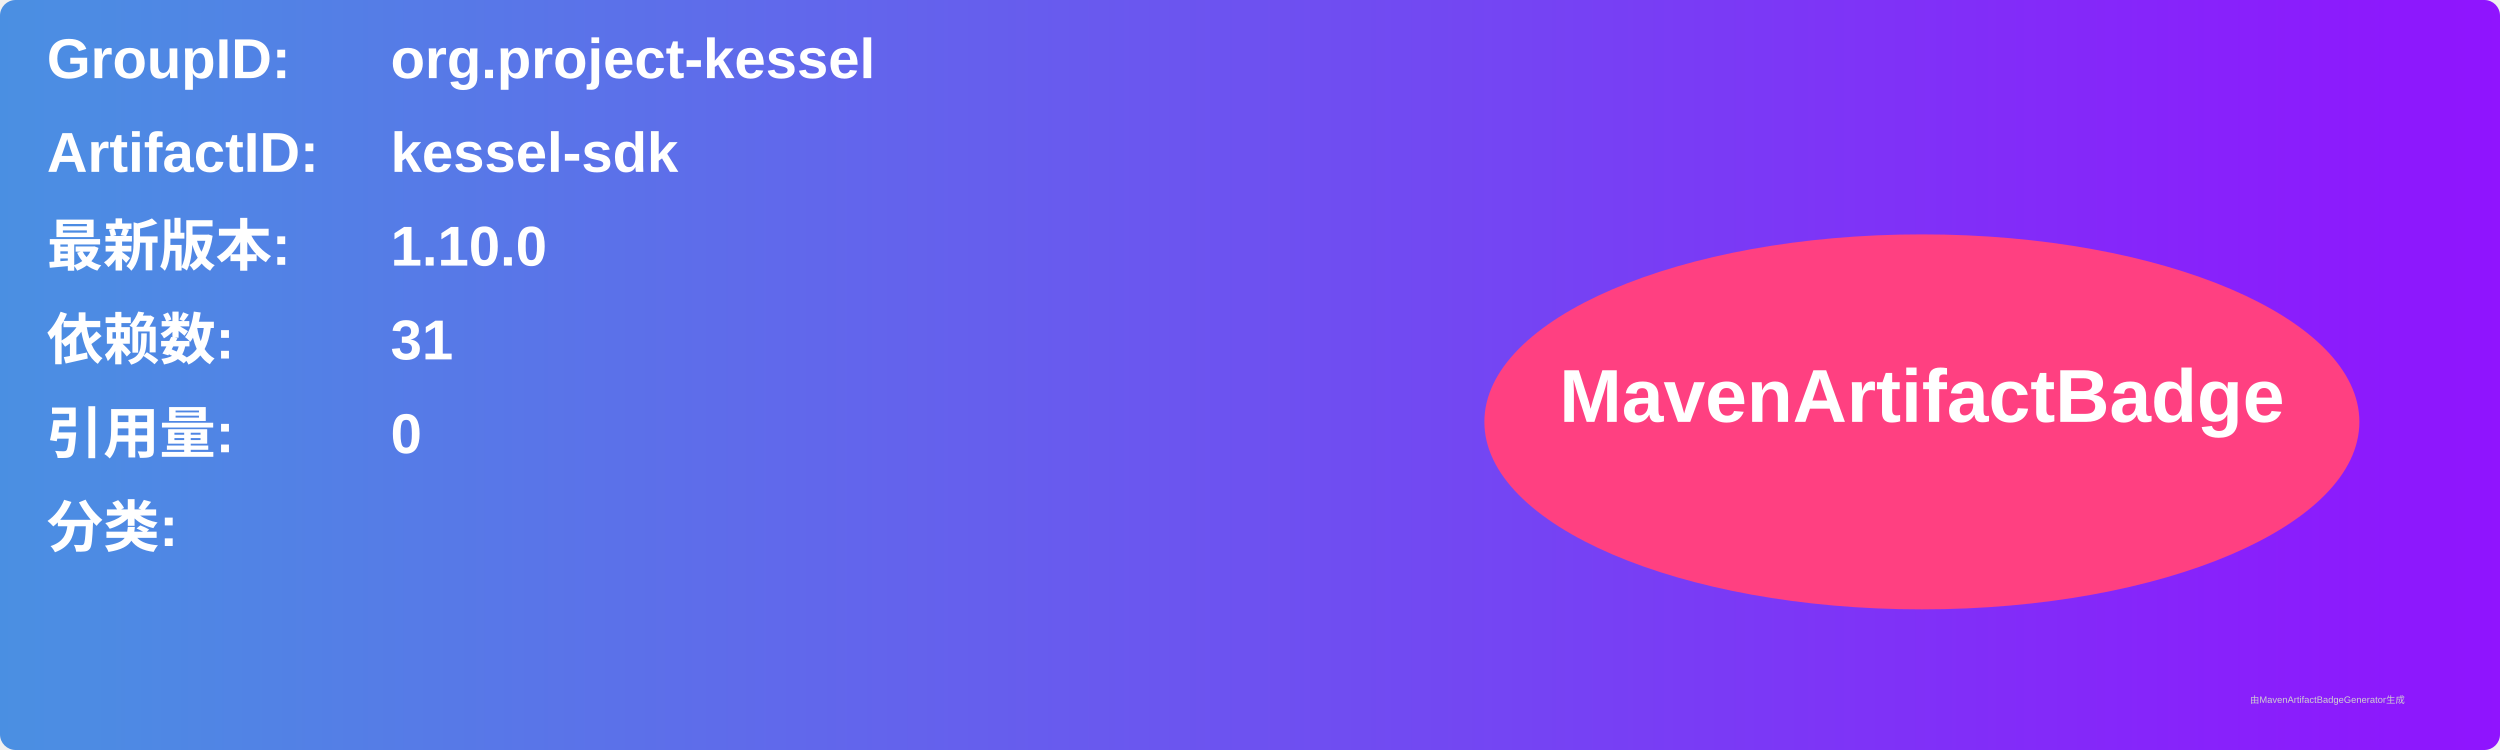
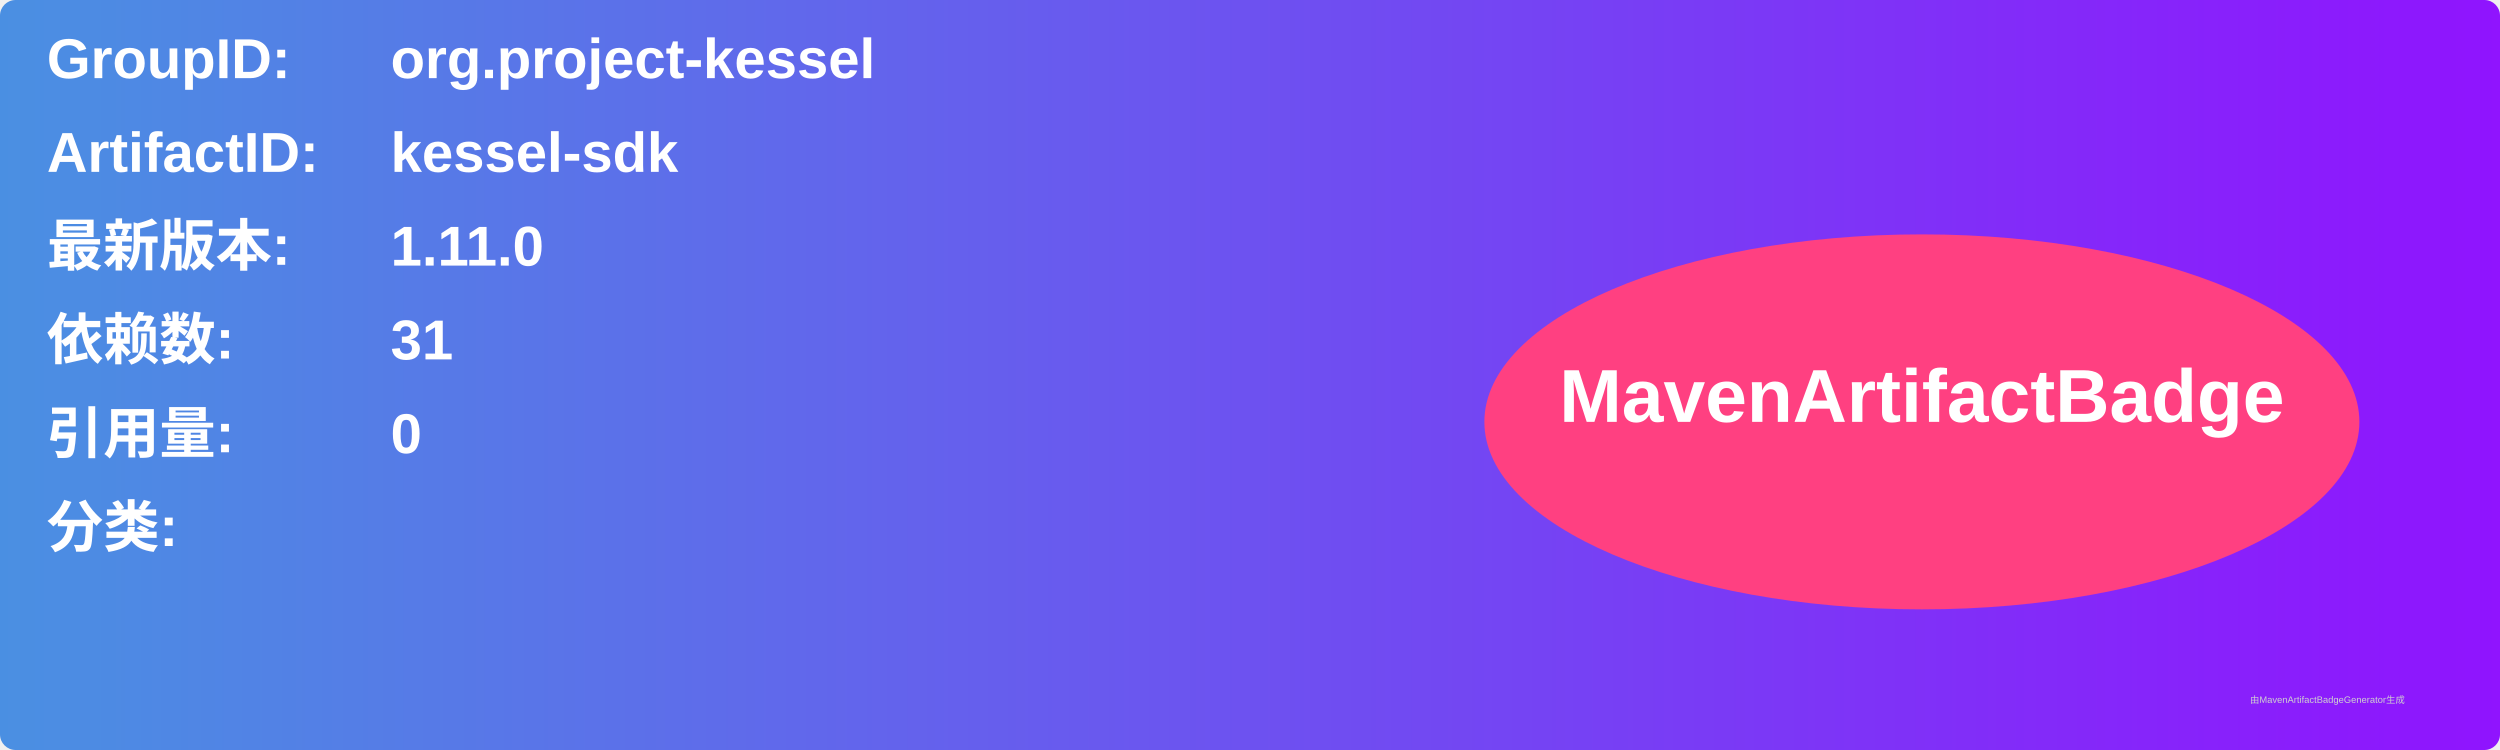
<svg xmlns="http://www.w3.org/2000/svg" width="800" height="240" viewBox="0 0 800 240">
  <linearGradient id="grad" x1="0%" y1="0%" x2="100%" y2="0%">
    <stop offset="0%" stop-color="#4a90e2" />
    <stop offset="100%" stop-color="#9013fe" />
  </linearGradient>
  <rect width="100%" height="100%" rx="5" ry="5" fill="url(#grad)" />
  <g transform="translate(15, 15)">
    <text x="0" y="10" font-family="Arial" font-size="18" fill="white" font-weight="bold" width="260">GroupID:</text>
    <text x="110" y="10" font-family="Arial" font-size="18" fill="white" font-weight="bold" width="460">org.project-kessel</text>
    <text x="0" y="40" font-family="Arial" font-size="18" fill="white" font-weight="bold" width="260">ArtifactID:</text>
    <text x="110" y="40" font-family="Arial" font-size="18" fill="white" font-weight="bold" width="460">kessel-sdk</text>
    <text x="0" y="70" font-family="Arial" font-size="18" fill="white" font-weight="bold">最新版本:</text>
    <text x="110" y="70" font-family="Arial" font-size="18" fill="white" font-weight="bold">
-       <tspan font-weight="bold">1.10.0</tspan>
+       <tspan font-weight="bold">1.11.0</tspan>
    </text>
    <text x="0" y="100" font-family="Arial" font-size="18" fill="white" font-weight="bold">依赖数: </text>
    <text x="110" y="100" font-family="Arial" font-size="18" fill="white">
      <tspan font-weight="bold">31</tspan>
    </text>
    <text x="0" y="130" font-family="Arial" font-size="18" fill="white" font-weight="bold">引用量: </text>
    <text x="110" y="130" font-family="Arial" font-size="18" fill="white">
      <tspan font-weight="bold">0</tspan>
    </text>
    <text x="0" y="160" font-family="Arial" font-size="18" fill="white" font-weight="bold">分类:</text>
    <text x="10" y="190" font-family="Arial" font-size="10" fill="white">
      <tspan font-weight="bold" />
    </text>
    <ellipse cx="600" cy="120" rx="140" ry="60" fill="#ff4081" />
    <text x="600" y="120" text-anchor="middle" font-family="Arial" font-size="24" fill="white" font-weight="bold">MavenArtifactBadge</text>
  </g>
  <text x="720" y="225" font-family="Arial" font-size="3" fill="#d0d0d0">由MavenArtifactBadgeGenerator生成</text>
</svg>
